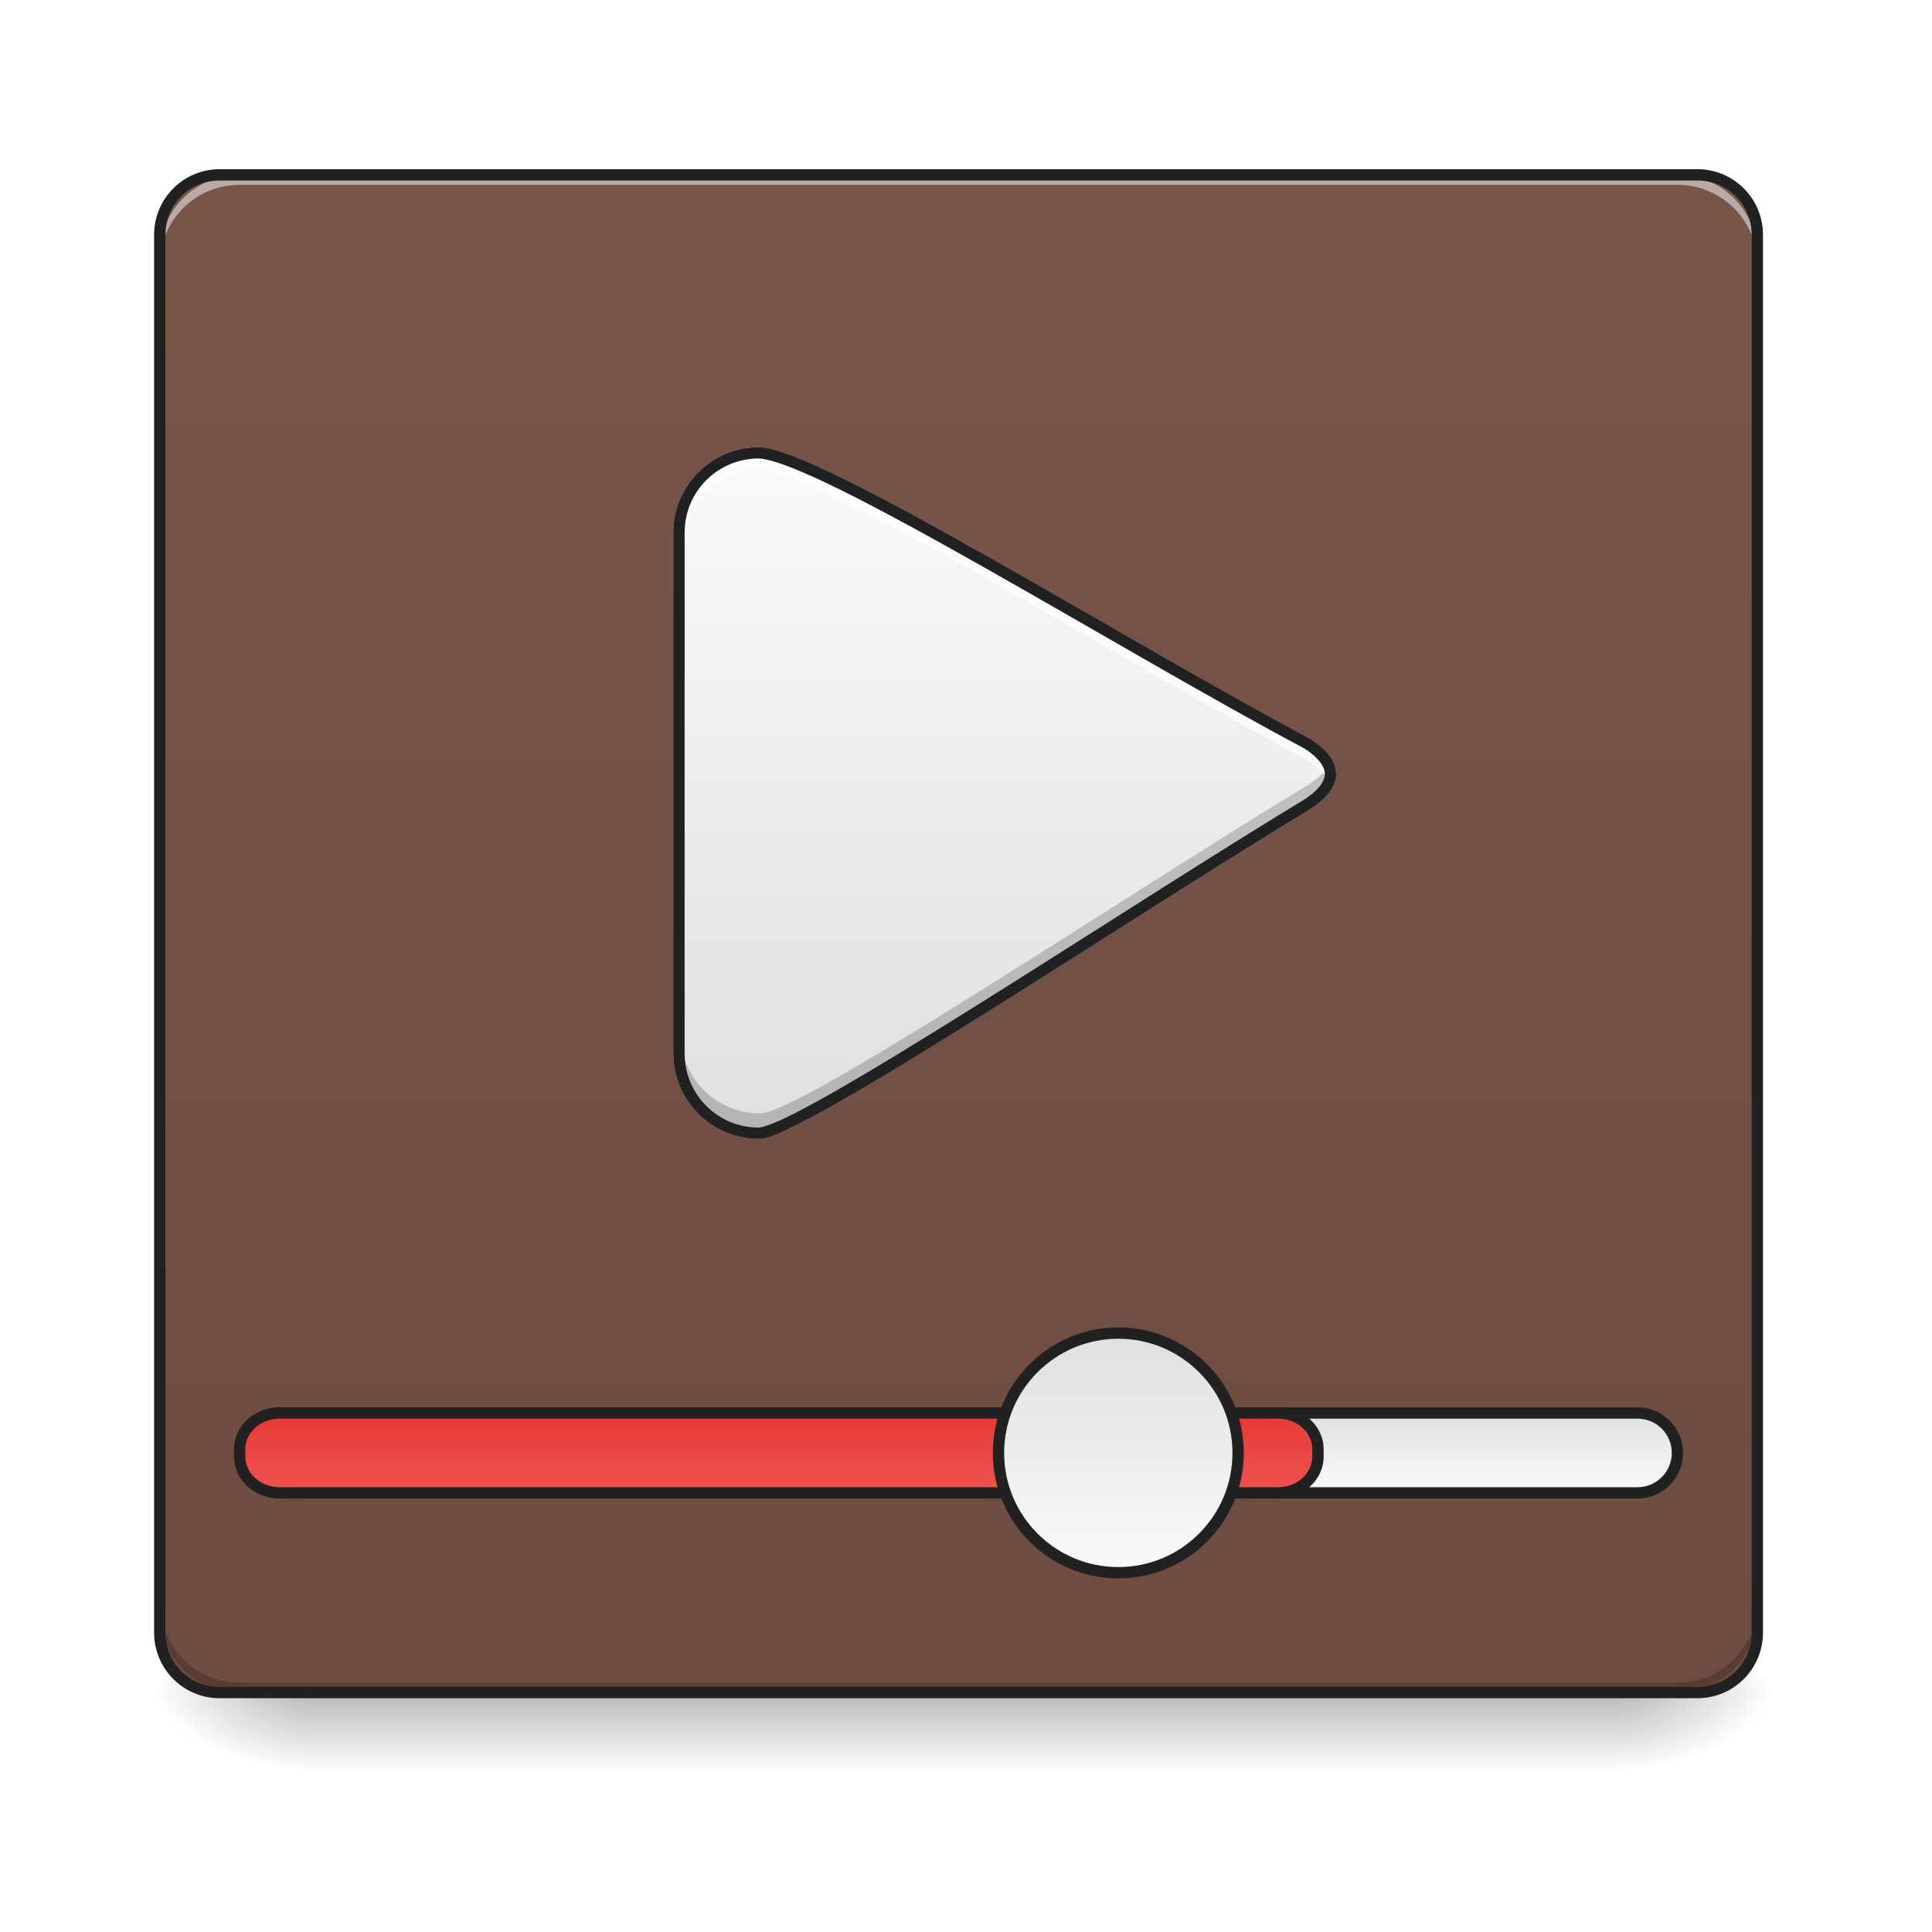
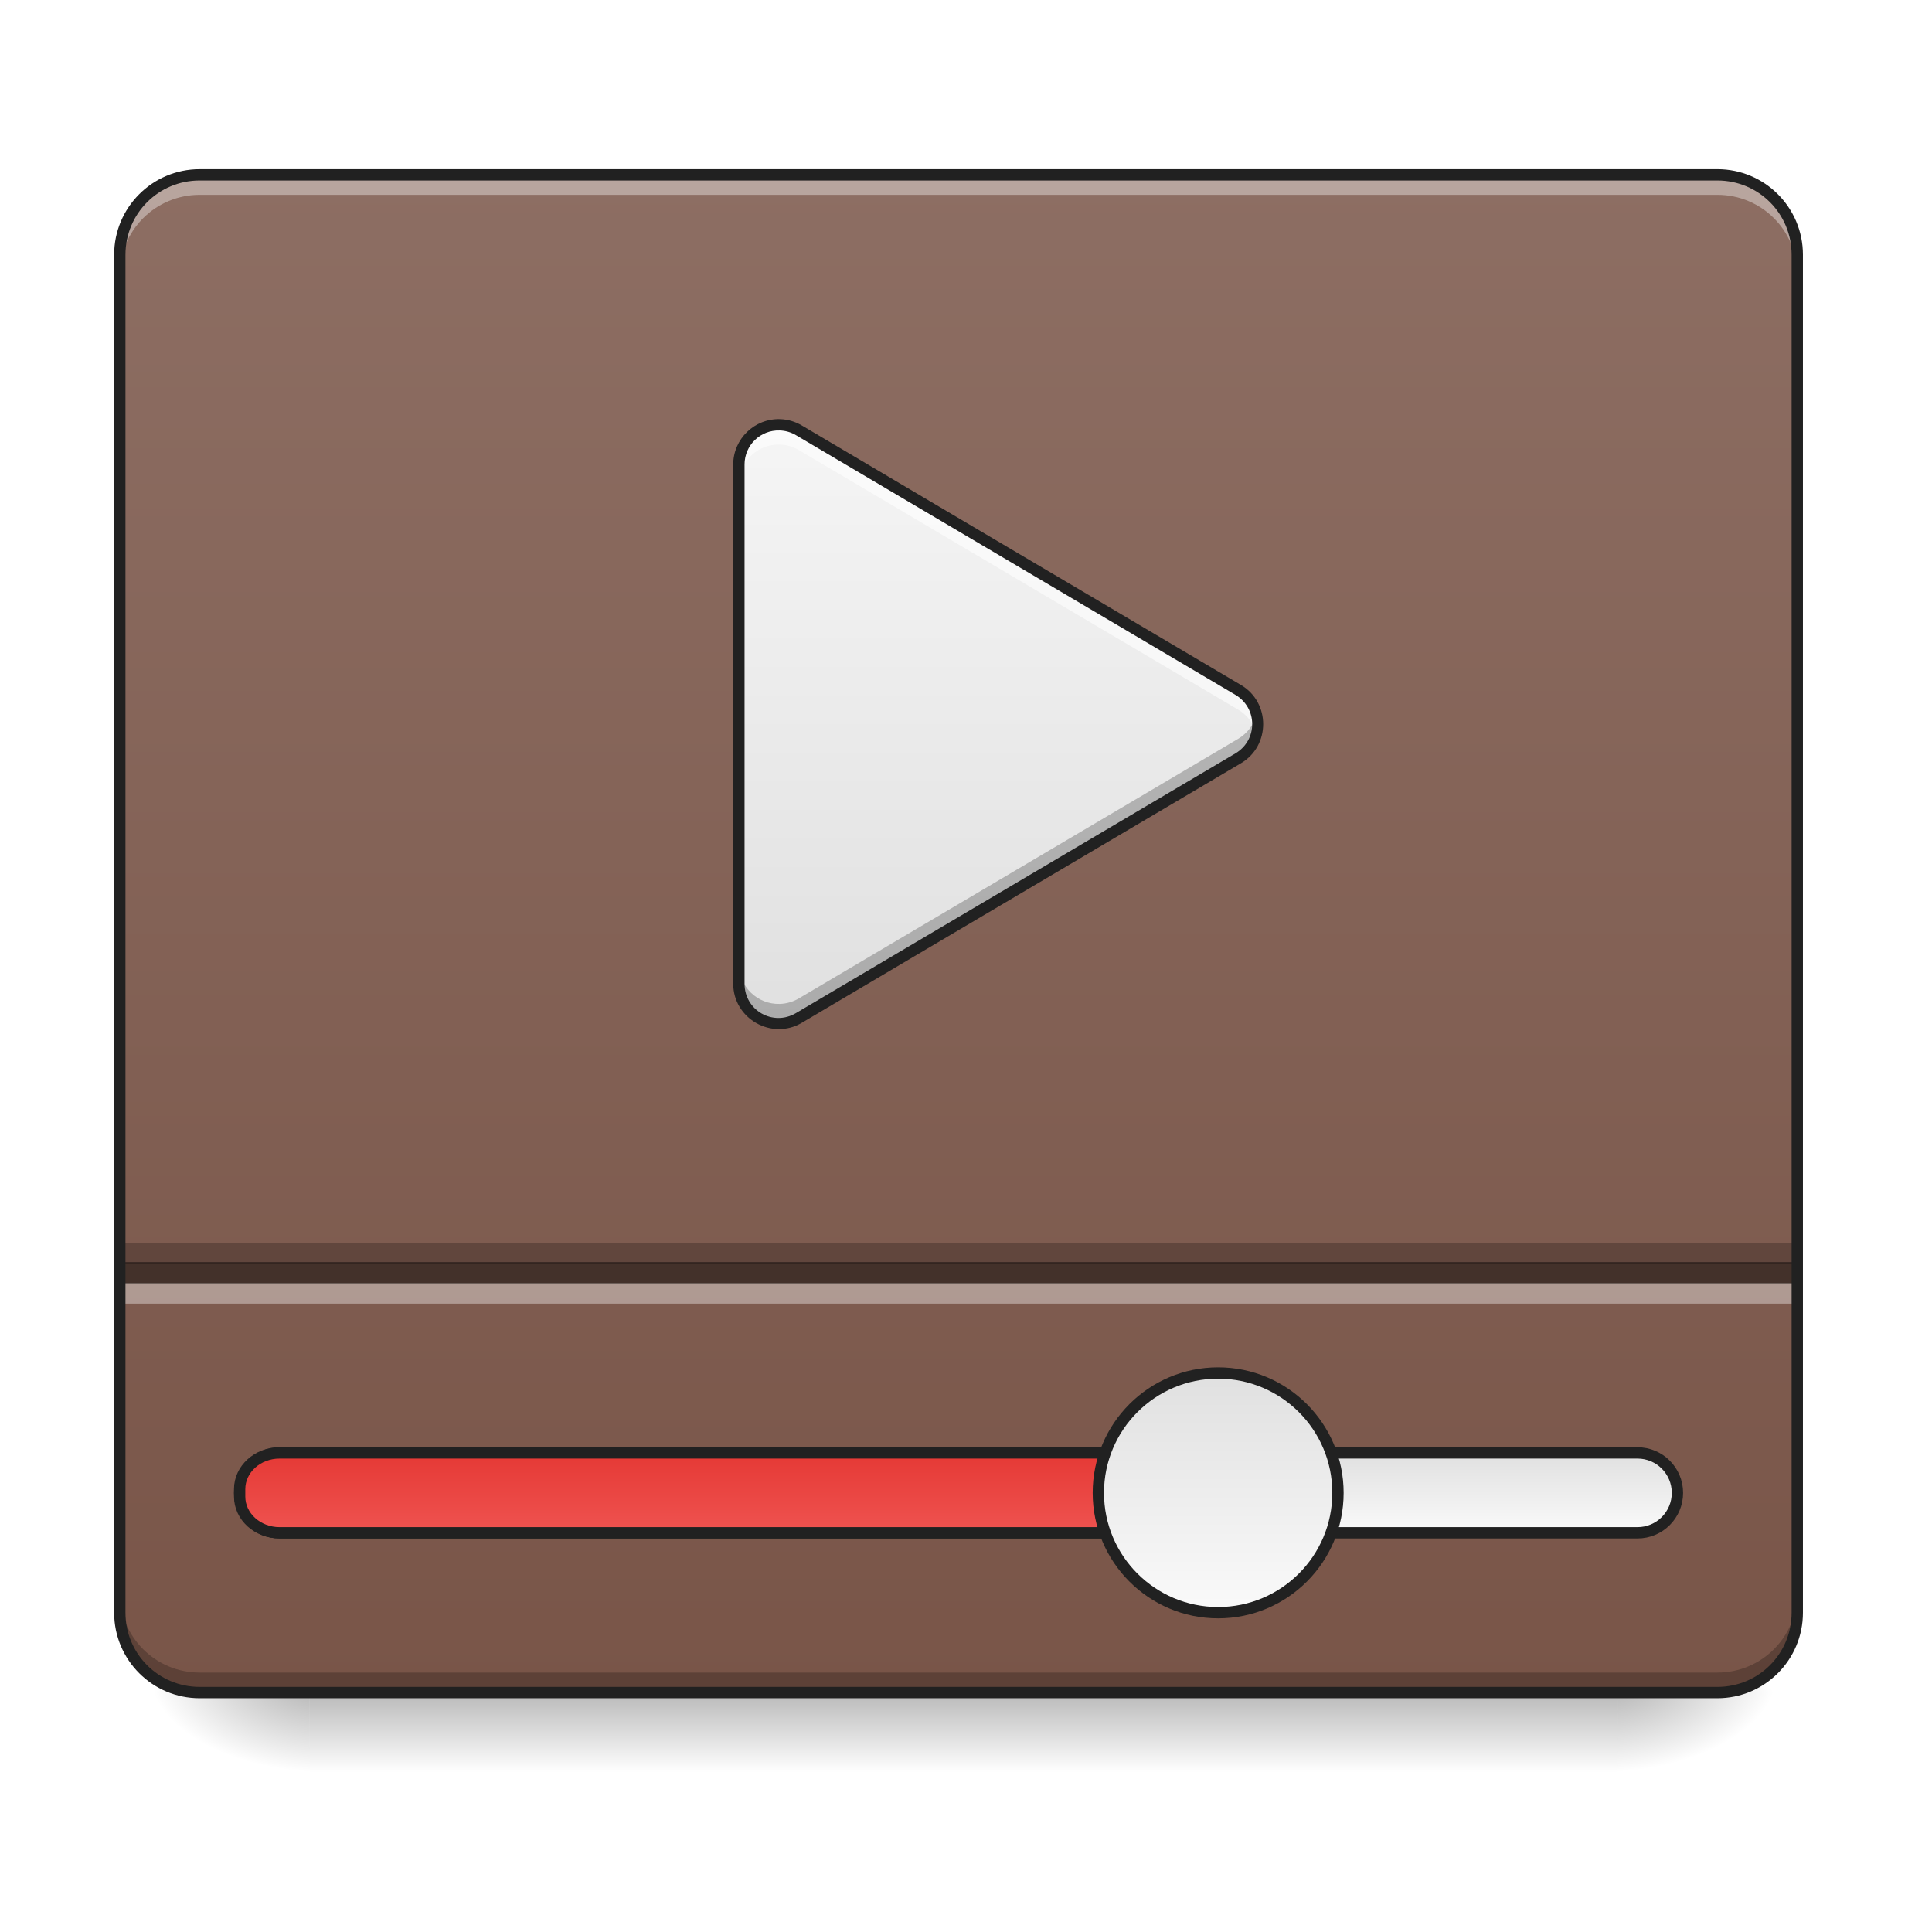
<svg xmlns="http://www.w3.org/2000/svg" width="256pt" height="256pt" viewBox="0 0 256 256" version="1.1">
  <defs>
    <linearGradient id="linear0" gradientUnits="userSpaceOnUse" x1="254" y1="233.5" x2="254" y2="254.667" gradientTransform="matrix(0.500048,0,0,0.500048,-0.0000305205,107.5103)">
      <stop offset="0" style="stop-color:rgb(0%,0%,0%);stop-opacity:0.275;" />
      <stop offset="1" style="stop-color:rgb(0%,0%,0%);stop-opacity:0;" />
    </linearGradient>
    <radialGradient id="radial0" gradientUnits="userSpaceOnUse" cx="450.909" cy="189.579" fx="450.909" fy="189.579" r="21.167" gradientTransform="matrix(0.00000139336,-0.62506,-1.125108,-0.000000812309,424.9834,508.7627)">
      <stop offset="0" style="stop-color:rgb(0%,0%,0%);stop-opacity:0.314;" />
      <stop offset="0.222" style="stop-color:rgb(0%,0%,0%);stop-opacity:0.275;" />
      <stop offset="1" style="stop-color:rgb(0%,0%,0%);stop-opacity:0;" />
    </radialGradient>
    <radialGradient id="radial1" gradientUnits="userSpaceOnUse" cx="450.909" cy="189.579" fx="450.909" fy="189.579" r="21.167" gradientTransform="matrix(-0.00000139336,0.62506,1.125108,0.000000812309,-169.6362,-60.21983)">
      <stop offset="0" style="stop-color:rgb(0%,0%,0%);stop-opacity:0.314;" />
      <stop offset="0.222" style="stop-color:rgb(0%,0%,0%);stop-opacity:0.275;" />
      <stop offset="1" style="stop-color:rgb(0%,0%,0%);stop-opacity:0;" />
    </radialGradient>
    <radialGradient id="radial2" gradientUnits="userSpaceOnUse" cx="450.909" cy="189.579" fx="450.909" fy="189.579" r="21.167" gradientTransform="matrix(-0.00000139336,-0.62506,1.125108,-0.000000812309,-169.6362,508.7627)">
      <stop offset="0" style="stop-color:rgb(0%,0%,0%);stop-opacity:0.314;" />
      <stop offset="0.222" style="stop-color:rgb(0%,0%,0%);stop-opacity:0.275;" />
      <stop offset="1" style="stop-color:rgb(0%,0%,0%);stop-opacity:0;" />
    </radialGradient>
    <radialGradient id="radial3" gradientUnits="userSpaceOnUse" cx="450.909" cy="189.579" fx="450.909" fy="189.579" r="21.167" gradientTransform="matrix(0.00000139336,0.62506,-1.125108,0.000000812309,424.9834,-60.21984)">
      <stop offset="0" style="stop-color:rgb(0%,0%,0%);stop-opacity:0.314;" />
      <stop offset="0.222" style="stop-color:rgb(0%,0%,0%);stop-opacity:0.275;" />
      <stop offset="1" style="stop-color:rgb(0%,0%,0%);stop-opacity:0;" />
    </radialGradient>
-     <linearGradient id="linear1" gradientUnits="userSpaceOnUse" x1="254" y1="-168.667" x2="254" y2="233.5" gradientTransform="matrix(0.500048,0,0,0.500048,0,107.5103)">
+     <linearGradient id="linear1" gradientUnits="userSpaceOnUse" x1="254" y1="233.5" x2="254" y2="-168.667" gradientTransform="matrix(0.500048,0,0,0.500048,0,107.5103)">
      <stop offset="0" style="stop-color:rgb(47.451%,33.333%,28.235%);stop-opacity:1;" />
-       <stop offset="1" style="stop-color:rgb(42.745%,29.804%,25.49%);stop-opacity:1;" />
+       <stop offset="1" style="stop-color:rgb(55.294%,43.137%,38.824%);stop-opacity:1;" />
    </linearGradient>
-     <linearGradient id="linear2" gradientUnits="userSpaceOnUse" x1="370.417" y1="159.417" x2="370.417" y2="180.583">
+     <linearGradient id="linear2" gradientUnits="userSpaceOnUse" x1="370.417" y1="159.417" x2="370.417" y2="180.583" gradientTransform="matrix(1,0,0,1,0,10.58334)">
      <stop offset="0" style="stop-color:rgb(87.843%,87.843%,87.843%);stop-opacity:1;" />
      <stop offset="1" style="stop-color:rgb(98.039%,98.039%,98.039%);stop-opacity:1;" />
    </linearGradient>
-     <linearGradient id="linear3" gradientUnits="userSpaceOnUse" x1="211.667" y1="159.417" x2="211.667" y2="180.583">
+     <linearGradient id="linear3" gradientUnits="userSpaceOnUse" x1="211.667" y1="159.417" x2="211.667" y2="180.583" gradientTransform="matrix(1,0,0,1,0,10.58334)">
      <stop offset="0" style="stop-color:rgb(89.804%,22.353%,20.784%);stop-opacity:1;" />
      <stop offset="1" style="stop-color:rgb(93.725%,32.549%,31.373%);stop-opacity:1;" />
    </linearGradient>
-     <linearGradient id="linear4" gradientUnits="userSpaceOnUse" x1="285.75" y1="138.25" x2="285.75" y2="201.75">
+     <linearGradient id="linear4" gradientUnits="userSpaceOnUse" x1="285.75" y1="138.25" x2="285.75" y2="201.75" gradientTransform="matrix(1,0,0,1,26.45832,10.58334)">
      <stop offset="0" style="stop-color:rgb(87.843%,87.843%,87.843%);stop-opacity:1;" />
      <stop offset="1" style="stop-color:rgb(98.039%,98.039%,98.039%);stop-opacity:1;" />
    </linearGradient>
-     <linearGradient id="linear5" gradientUnits="userSpaceOnUse" x1="254" y1="85.333" x2="254" y2="-94.583" gradientTransform="matrix(1,0,0,1,-21.16667,0)">
+     <linearGradient id="linear5" gradientUnits="userSpaceOnUse" x1="254" y1="53.583" x2="254" y2="-105.167" gradientTransform="matrix(0.500048,0,0,0.500048,-2.671927,108.8479)">
      <stop offset="0" style="stop-color:rgb(87.843%,87.843%,87.843%);stop-opacity:1;" />
-       <stop offset="1" style="stop-color:rgb(98.039%,98.039%,98.039%);stop-opacity:1;" />
+       <stop offset="1" style="stop-color:rgb(96.078%,96.078%,96.078%);stop-opacity:1;" />
    </linearGradient>
  </defs>
  <g id="surface1">
    <path style=" stroke:none;fill-rule:nonzero;fill:url(#linear0);" d="M 41.016 224.27 L 214.332 224.27 L 214.332 234.855 L 41.016 234.855 Z M 41.016 224.27 " />
    <path style=" stroke:none;fill-rule:nonzero;fill:url(#radial0);" d="M 214.332 224.27 L 235.5 224.27 L 235.5 213.688 L 214.332 213.688 Z M 214.332 224.27 " />
    <path style=" stroke:none;fill-rule:nonzero;fill:url(#radial1);" d="M 41.016 224.27 L 19.844 224.27 L 19.844 234.855 L 41.016 234.855 Z M 41.016 224.27 " />
    <path style=" stroke:none;fill-rule:nonzero;fill:url(#radial2);" d="M 41.016 224.27 L 19.844 224.27 L 19.844 213.688 L 41.016 213.688 Z M 41.016 224.27 " />
    <path style=" stroke:none;fill-rule:nonzero;fill:url(#radial3);" d="M 214.332 224.27 L 235.5 224.27 L 235.5 234.855 L 214.332 234.855 Z M 214.332 224.27 " />
-     <path style=" stroke:none;fill-rule:nonzero;fill:url(#linear1);" d="M 29.105 23.168 L 224.918 23.168 C 229.301 23.168 232.855 26.723 232.855 31.105 L 232.855 216.332 C 232.855 220.719 229.301 224.27 224.918 224.27 L 29.105 224.27 C 24.723 224.27 21.168 220.719 21.168 216.332 L 21.168 31.105 C 21.168 26.723 24.723 23.168 29.105 23.168 Z M 29.105 23.168 " />
-     <path style=" stroke:none;fill-rule:nonzero;fill:rgb(0%,0%,0%);fill-opacity:0.196;" d="M 31.754 224.27 C 25.891 224.27 21.168 219.551 21.168 213.688 L 21.168 212.363 C 21.168 218.227 25.891 222.949 31.754 222.949 L 222.27 222.949 C 228.137 222.949 232.855 218.227 232.855 212.363 L 232.855 213.688 C 232.855 219.551 228.137 224.27 222.27 224.27 Z M 31.754 224.27 " />
-     <path style=" stroke:none;fill-rule:nonzero;fill:rgb(90.196%,90.196%,90.196%);fill-opacity:0.588;" d="M 31.754 23.168 C 25.891 23.168 21.168 27.891 21.168 33.754 L 21.168 35.078 C 21.168 29.211 25.891 24.492 31.754 24.492 L 222.27 24.492 C 228.137 24.492 232.855 29.211 232.855 35.078 L 232.855 33.754 C 232.855 27.891 228.137 23.168 222.27 23.168 Z M 31.754 23.168 " />
-     <path style="fill-rule:nonzero;fill:url(#linear2);stroke-width:3;stroke-linecap:round;stroke-linejoin:miter;stroke:rgb(12.941%,12.941%,12.941%);stroke-opacity:1;stroke-miterlimit:4;" d="M 74.087 159.417 L 433.92 159.417 C 439.763 159.417 444.497 164.151 444.497 170.002 C 444.497 175.845 439.763 180.587 433.92 180.587 L 74.087 180.587 C 68.236 180.587 63.502 175.845 63.502 170.002 C 63.502 164.151 68.236 159.417 74.087 159.417 Z M 74.087 159.417 " transform="matrix(0.500048,0,0,0.500048,0,107.5103)" />
-     <path style="fill-rule:nonzero;fill:url(#linear3);stroke-width:3;stroke-linecap:round;stroke-linejoin:miter;stroke:rgb(12.941%,12.941%,12.941%);stroke-opacity:1;stroke-miterlimit:4;" d="M 74.087 159.417 L 338.663 159.417 C 344.514 159.417 349.248 163.714 349.248 169.018 L 349.248 170.987 C 349.248 176.283 344.514 180.587 338.663 180.587 L 74.087 180.587 C 68.236 180.587 63.502 176.283 63.502 170.987 L 63.502 169.018 C 63.502 163.714 68.236 159.417 74.087 159.417 Z M 74.087 159.417 " transform="matrix(0.500048,0,0,0.500048,0,107.5103)" />
-     <path style="fill-rule:nonzero;fill:url(#linear4);stroke-width:3;stroke-linecap:round;stroke-linejoin:miter;stroke:rgb(12.941%,12.941%,12.941%);stroke-opacity:1;stroke-miterlimit:4;" d="M 296.331 138.248 C 313.868 138.248 328.086 152.465 328.086 170.002 C 328.086 187.532 313.868 201.749 296.331 201.749 C 278.802 201.749 264.584 187.532 264.584 170.002 C 264.584 152.465 278.802 138.248 296.331 138.248 Z M 296.331 138.248 " transform="matrix(0.500048,0,0,0.500048,0,107.5103)" />
-     <path style="fill-rule:nonzero;fill:url(#linear5);stroke-width:3;stroke-linecap:round;stroke-linejoin:miter;stroke:rgb(80%,80%,80%);stroke-opacity:1;stroke-miterlimit:4;" d="M 201.082 -95.011 C 189.357 -95.011 179.92 -85.575 179.92 -73.842 L 179.92 64.13 C 179.92 75.855 189.357 85.299 201.082 85.299 C 211.667 85.331 298.097 27.367 346.608 -1.981 C 354.544 -7.27 354.544 -12.566 346.608 -17.855 C 298.097 -43.571 216.956 -94.582 201.082 -95.011 Z M 201.082 -95.011 " transform="matrix(0.500048,0,0,0.500048,0,107.5103)" />
-     <path style=" stroke:none;fill-rule:nonzero;fill:rgb(0%,0%,0%);fill-opacity:0.196;" d="M 176.234 101.062 C 175.828 102.004 174.918 102.949 173.504 103.891 C 149.246 118.566 106.027 147.551 100.734 147.535 C 94.871 147.535 90.152 142.812 90.152 136.949 L 90.152 139.227 C 90.152 145.09 94.871 149.812 100.734 149.812 C 106.027 149.828 149.246 120.844 173.504 106.168 C 176.059 104.465 176.965 102.766 176.234 101.062 Z M 176.234 101.062 " />
-     <path style=" stroke:none;fill-rule:nonzero;fill:rgb(100%,100%,100%);fill-opacity:0.702;" d="M 100.551 60 C 94.688 60 89.969 64.719 89.969 70.586 L 89.969 72.781 C 89.969 66.918 94.688 62.199 100.551 62.199 C 108.488 62.414 149.062 87.922 173.32 100.781 C 174.754 101.738 175.668 102.695 176.062 103.652 C 176.766 101.961 175.852 100.273 173.32 98.582 C 149.062 85.723 108.488 60.215 100.551 60 Z M 100.551 60 " />
-     <path style=" stroke:none;fill-rule:nonzero;fill:rgb(12.941%,12.941%,12.941%);fill-opacity:1;" d="M 29.105 22.418 C 24.309 22.418 20.418 26.309 20.418 31.109 L 20.418 216.332 C 20.418 221.133 24.309 225.023 29.105 225.023 L 224.918 225.023 C 229.719 225.023 233.605 221.133 233.605 216.332 L 233.605 31.109 C 233.605 26.309 229.719 22.418 224.918 22.418 Z M 29.105 23.918 L 224.918 23.918 C 228.914 23.918 232.105 27.113 232.105 31.109 L 232.105 216.332 C 232.105 220.328 228.914 223.52 224.918 223.52 L 29.105 223.52 C 25.113 223.52 21.918 220.328 21.918 216.332 L 21.918 31.109 C 21.918 27.113 25.113 23.918 29.105 23.918 Z M 29.105 23.918 " />
-     <path style=" stroke:none;fill-rule:nonzero;fill:rgb(12.941%,12.941%,12.941%);fill-opacity:1;" d="M 100.551 59.25 C 94.285 59.25 89.215 64.316 89.215 70.582 L 89.215 139.578 C 89.215 145.844 94.285 150.914 100.551 150.914 C 101.555 150.918 102.758 150.406 104.523 149.574 C 106.289 148.738 108.516 147.543 111.113 146.066 C 116.309 143.113 122.969 139.027 130.223 134.488 C 144.727 125.402 161.598 114.488 173.707 107.164 L 173.719 107.152 L 173.734 107.145 C 175.816 105.758 177.047 104.25 177.047 102.551 C 177.047 100.855 175.816 99.344 173.734 97.957 L 173.703 97.938 L 173.668 97.918 C 161.57 91.504 145.363 81.914 131.184 73.895 C 124.098 69.887 117.516 66.273 112.191 63.637 C 109.531 62.32 107.184 61.25 105.234 60.492 C 103.281 59.734 101.754 59.281 100.57 59.25 Z M 100.539 60.75 C 101.34 60.773 102.812 61.164 104.691 61.891 C 106.574 62.621 108.891 63.676 111.527 64.984 C 116.801 67.594 123.367 71.199 130.445 75.203 C 144.582 83.195 160.758 92.766 172.906 99.211 C 174.789 100.469 175.547 101.605 175.547 102.551 C 175.547 103.5 174.789 104.637 172.902 105.898 C 160.758 113.246 143.906 124.148 129.426 133.215 C 122.18 137.754 115.527 141.828 110.371 144.762 C 107.793 146.23 105.586 147.41 103.883 148.219 C 102.176 149.023 100.871 149.414 100.555 149.414 L 100.551 149.414 C 95.09 149.414 90.715 145.039 90.715 139.578 L 90.715 70.582 C 90.715 65.129 95.082 60.758 100.539 60.75 Z M 100.539 60.75 " />
+     <path style=" stroke:none;fill-rule:nonzero;fill:url(#linear1);" d="M 26.461 23.168 L 227.562 23.168 C 233.41 23.168 238.148 27.906 238.148 33.754 L 238.148 213.688 C 238.148 219.531 233.41 224.27 227.562 224.27 L 26.461 224.27 C 20.617 224.27 15.875 219.531 15.875 213.688 L 15.875 33.754 C 15.875 27.906 20.617 23.168 26.461 23.168 Z M 26.461 23.168 " />
+     <path style="fill-rule:nonzero;fill:url(#linear2);stroke-width:3;stroke-linecap:round;stroke-linejoin:miter;stroke:rgb(12.941%,12.941%,12.941%);stroke-opacity:1;stroke-miterlimit:4;" d="M 74.087 170.002 L 433.92 170.002 C 439.763 170.002 444.497 174.736 444.497 180.587 C 444.497 186.43 439.763 191.164 433.92 191.164 L 74.087 191.164 C 68.236 191.164 63.502 186.43 63.502 180.587 C 63.502 174.736 68.236 170.002 74.087 170.002 Z M 74.087 170.002 " transform="matrix(0.500048,0,0,0.500048,0,107.5103)" />
+     <path style="fill-rule:nonzero;fill:url(#linear3);stroke-width:3;stroke-linecap:round;stroke-linejoin:miter;stroke:rgb(12.941%,12.941%,12.941%);stroke-opacity:1;stroke-miterlimit:4;" d="M 74.087 170.002 L 338.663 170.002 C 344.514 170.002 349.248 174.299 349.248 179.603 L 349.248 181.564 C 349.248 186.868 344.514 191.164 338.663 191.164 L 74.087 191.164 C 68.236 191.164 63.502 186.868 63.502 181.564 L 63.502 179.603 C 63.502 174.299 68.236 170.002 74.087 170.002 Z M 74.087 170.002 " transform="matrix(0.500048,0,0,0.500048,0,107.5103)" />
+     <path style="fill-rule:nonzero;fill:url(#linear4);stroke-width:3;stroke-linecap:round;stroke-linejoin:miter;stroke:rgb(12.941%,12.941%,12.941%);stroke-opacity:1;stroke-miterlimit:4;" d="M 322.789 148.832 C 340.327 148.832 354.544 163.05 354.544 180.587 C 354.544 198.117 340.327 212.334 322.789 212.334 C 305.26 212.334 291.043 198.117 291.043 180.587 C 291.043 163.05 305.26 148.832 322.789 148.832 Z M 322.789 148.832 " transform="matrix(0.500048,0,0,0.500048,0,107.5103)" />
+     <path style=" stroke:none;fill-rule:nonzero;fill:rgb(98.431%,98.431%,98.431%);fill-opacity:0.392;" d="M 26.461 23.168 C 20.598 23.168 15.875 27.891 15.875 33.754 L 15.875 36.398 C 15.875 30.535 20.598 25.816 26.461 25.816 L 227.562 25.816 C 233.426 25.816 238.148 30.535 238.148 36.398 L 238.148 33.754 C 238.148 27.891 233.426 23.168 227.562 23.168 Z M 26.461 23.168 " />
+     <path style=" stroke:none;fill-rule:nonzero;fill:rgb(0%,0%,0%);fill-opacity:0.235;" d="M 26.461 224.27 C 20.598 224.27 15.875 219.551 15.875 213.688 L 15.875 211.039 C 15.875 216.906 20.598 221.625 26.461 221.625 L 227.562 221.625 C 233.426 221.625 238.148 216.906 238.148 211.039 L 238.148 213.688 C 238.148 219.551 233.426 224.27 227.562 224.27 Z M 26.461 224.27 " />
+     <path style=" stroke:none;fill-rule:nonzero;fill:url(#linear5);" d="M 103.348 56.289 C 100.371 56.188 97.906 58.574 97.906 61.551 L 97.906 130.352 C 97.906 134.426 102.34 136.957 105.852 134.883 L 164.066 100.484 C 167.512 98.445 167.512 93.457 164.066 91.418 L 105.852 57.02 C 105.09 56.57 104.23 56.316 103.348 56.289 Z M 103.348 56.289 " />
+     <path style=" stroke:none;fill-rule:nonzero;fill:rgb(100%,100%,100%);fill-opacity:0.588;" d="M 103.07 56.285 C 100.223 56.34 97.906 58.668 97.906 61.551 L 97.906 64.168 C 97.906 61.191 100.371 58.805 103.348 58.906 C 104.23 58.934 105.09 59.188 105.852 59.637 L 164.066 94.035 C 165.355 94.797 166.164 95.977 166.488 97.258 C 167.027 95.121 166.223 92.691 164.066 91.418 L 105.852 57.02 C 105.09 56.57 104.23 56.316 103.348 56.289 C 103.258 56.285 103.164 56.285 103.07 56.285 Z M 103.07 56.285 " />
+     <path style=" stroke:none;fill-rule:nonzero;fill:rgb(0%,0%,0%);fill-opacity:0.235;" d="M 103.07 135.641 C 100.223 135.59 97.906 133.262 97.906 130.375 L 97.906 127.758 C 97.906 130.738 100.371 133.121 103.348 133.023 C 104.23 132.992 105.09 132.742 105.852 132.293 L 164.066 97.895 C 165.355 97.129 166.164 95.953 166.488 94.668 C 167.027 96.809 166.223 99.238 164.066 100.512 L 105.852 134.91 C 105.09 135.359 104.23 135.609 103.348 135.641 C 103.258 135.645 103.164 135.645 103.07 135.641 Z M 103.07 135.641 " />
+     <path style=" stroke:none;fill-rule:nonzero;fill:rgb(12.941%,12.941%,12.941%);fill-opacity:1;" d="M 103.375 55.539 C 99.984 55.426 97.156 58.16 97.156 61.551 L 97.156 130.352 C 97.156 134.973 102.254 137.879 106.234 135.531 L 164.445 101.129 C 168.355 98.82 168.355 93.082 164.445 90.77 L 106.234 56.371 C 105.363 55.859 104.383 55.57 103.375 55.539 Z M 103.324 57.039 C 104.078 57.062 104.816 57.277 105.469 57.664 L 163.684 92.062 C 166.672 93.828 166.672 98.074 163.684 99.84 L 105.469 134.238 C 102.426 136.035 98.656 133.883 98.656 130.352 L 98.656 61.551 C 98.656 58.988 100.762 56.953 103.324 57.039 Z M 103.324 57.039 " />
+     <path style=" stroke:none;fill-rule:nonzero;fill:rgb(0%,0%,0%);fill-opacity:0.471;" d="M 15.875 167.234 L 238.148 167.234 L 238.148 170.094 L 15.875 170.094 Z M 15.875 167.234 " />
+     <path style=" stroke:none;fill-rule:nonzero;fill:rgb(0%,0%,0%);fill-opacity:0.235;" d="M 15.875 164.734 L 238.148 164.734 L 238.148 167.445 L 15.875 167.445 Z M 15.875 164.734 " />
+     <path style=" stroke:none;fill-rule:nonzero;fill:rgb(98.431%,98.431%,98.431%);fill-opacity:0.392;" d="M 15.875 170.027 L 238.148 170.027 L 238.148 172.738 L 15.875 172.738 Z M 15.875 170.027 " />
+     <path style=" stroke:none;fill-rule:nonzero;fill:rgb(12.941%,12.941%,12.941%);fill-opacity:1;" d="M 26.461 22.418 C 20.195 22.418 15.125 27.488 15.125 33.754 L 15.125 213.688 C 15.125 219.953 20.195 225.023 26.461 225.023 L 227.562 225.023 C 233.828 225.023 238.898 219.953 238.898 213.688 L 238.898 33.754 C 238.898 27.488 233.828 22.418 227.562 22.418 Z M 26.461 23.918 L 227.562 23.918 C 233.023 23.918 237.398 28.293 237.398 33.754 L 237.398 213.688 C 237.398 219.148 233.023 223.52 227.562 223.52 L 26.461 223.52 C 21 223.52 16.625 219.148 16.625 213.688 L 16.625 33.754 C 16.625 28.293 21 23.918 26.461 23.918 Z M 26.461 23.918 " />
  </g>
</svg>
